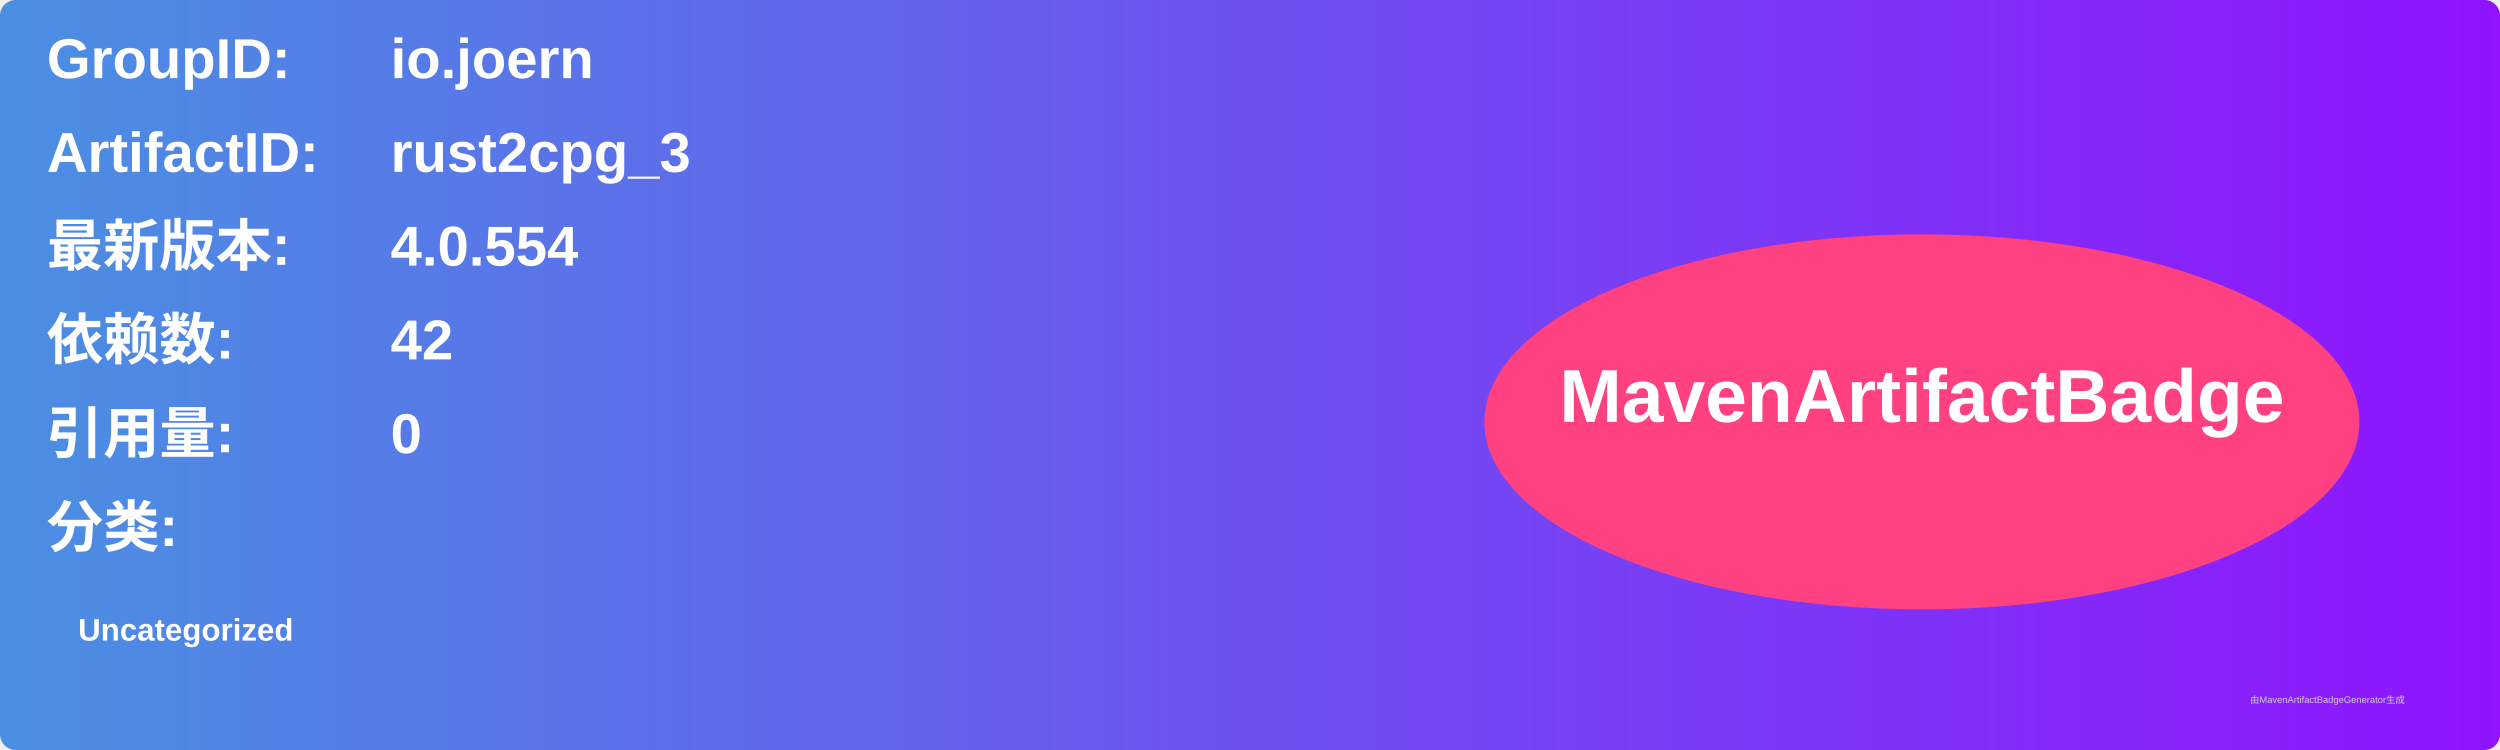
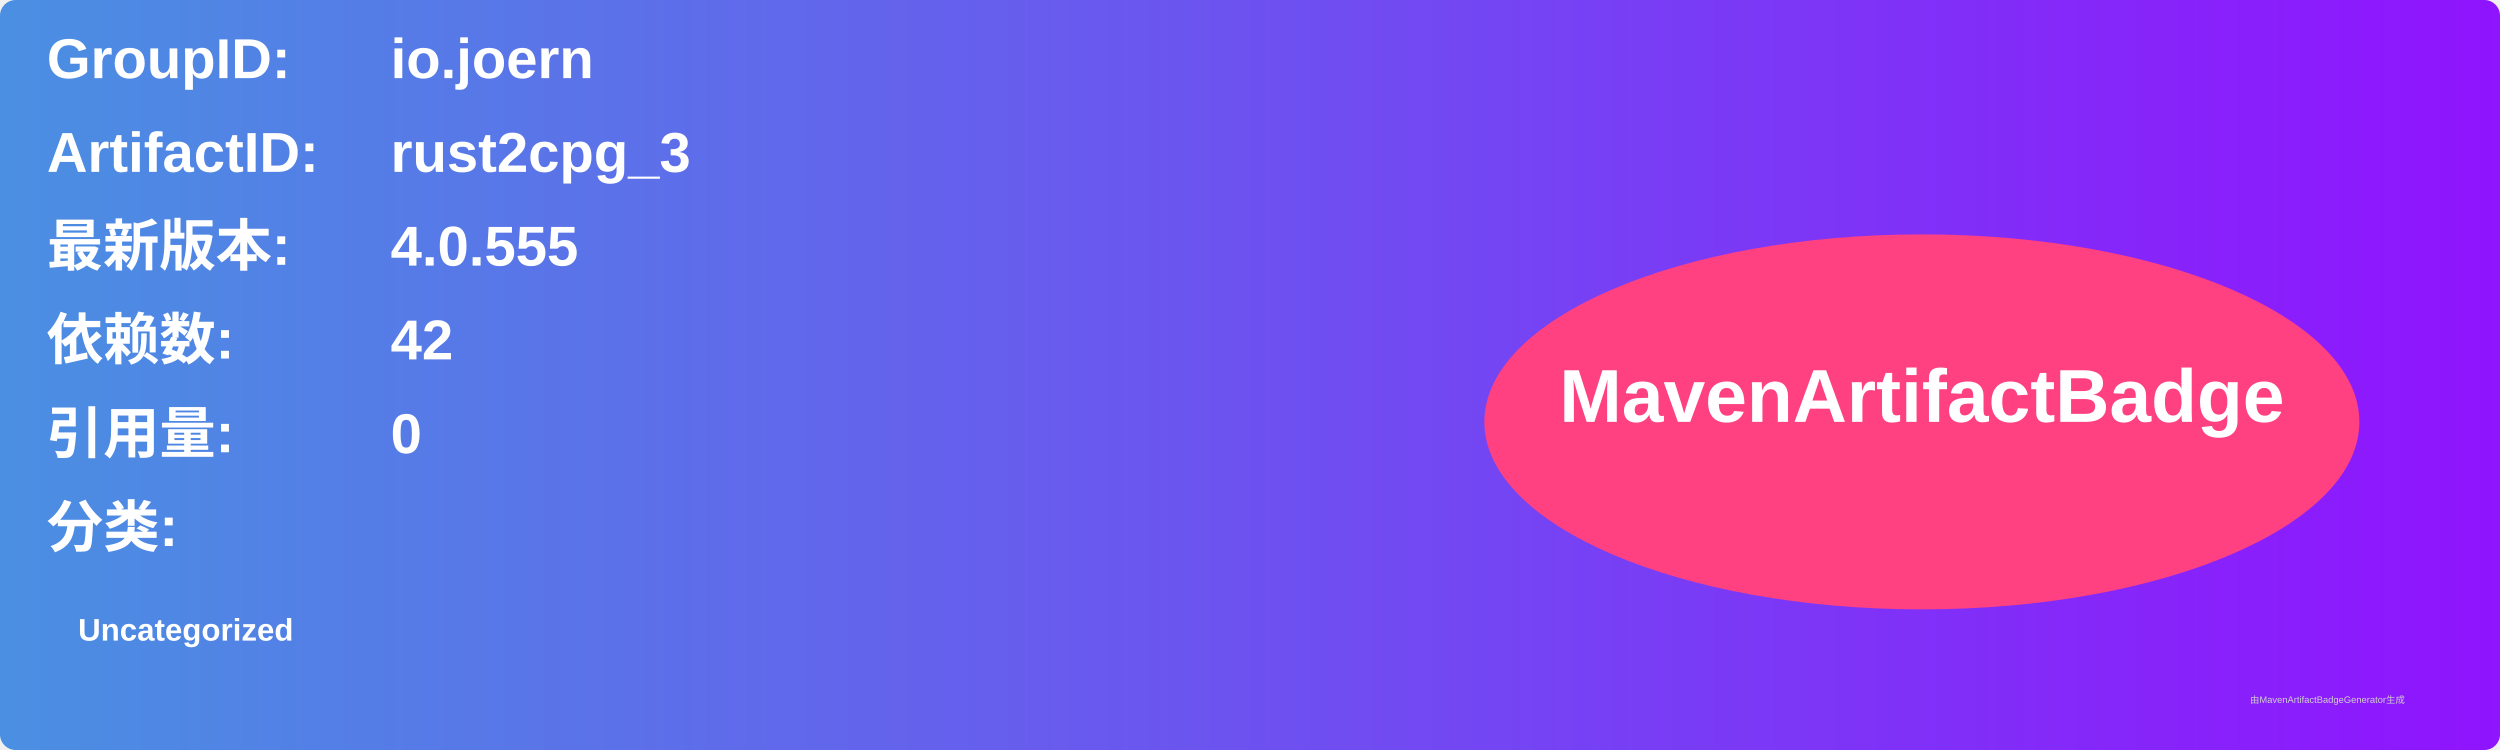
<svg xmlns="http://www.w3.org/2000/svg" width="800" height="240" viewBox="0 0 800 240">
  <linearGradient id="grad" x1="0%" y1="0%" x2="100%" y2="0%">
    <stop offset="0%" stop-color="#4a90e2" />
    <stop offset="100%" stop-color="#9013fe" />
  </linearGradient>
  <rect width="100%" height="100%" rx="5" ry="5" fill="url(#grad)" />
  <g transform="translate(15, 15)">
    <text x="0" y="10" font-family="Arial" font-size="18" fill="white" font-weight="bold" width="260">GroupID:</text>
    <text x="110" y="10" font-family="Arial" font-size="18" fill="white" font-weight="bold" width="460">io.joern</text>
    <text x="0" y="40" font-family="Arial" font-size="18" fill="white" font-weight="bold" width="260">ArtifactID:</text>
    <text x="110" y="40" font-family="Arial" font-size="18" fill="white" font-weight="bold" width="460">rust2cpg_3</text>
    <text x="0" y="70" font-family="Arial" font-size="18" fill="white" font-weight="bold">最新版本:</text>
    <text x="110" y="70" font-family="Arial" font-size="18" fill="white" font-weight="bold">
-       <tspan font-weight="bold">4.0.554</tspan>
+       <tspan font-weight="bold">4.0.555</tspan>
    </text>
    <text x="0" y="100" font-family="Arial" font-size="18" fill="white" font-weight="bold">依赖数: </text>
    <text x="110" y="100" font-family="Arial" font-size="18" fill="white">
      <tspan font-weight="bold">42</tspan>
    </text>
    <text x="0" y="130" font-family="Arial" font-size="18" fill="white" font-weight="bold">引用量: </text>
    <text x="110" y="130" font-family="Arial" font-size="18" fill="white">
      <tspan font-weight="bold">0</tspan>
    </text>
    <text x="0" y="160" font-family="Arial" font-size="18" fill="white" font-weight="bold">分类:</text>
    <text x="10" y="190" font-family="Arial" font-size="10" fill="white">
      <tspan font-weight="bold">Uncategorized</tspan>
    </text>
    <ellipse cx="600" cy="120" rx="140" ry="60" fill="#ff4081" />
    <text x="600" y="120" text-anchor="middle" font-family="Arial" font-size="24" fill="white" font-weight="bold">MavenArtifactBadge</text>
  </g>
  <text x="720" y="225" font-family="Arial" font-size="3" fill="#d0d0d0">由MavenArtifactBadgeGenerator生成</text>
</svg>
